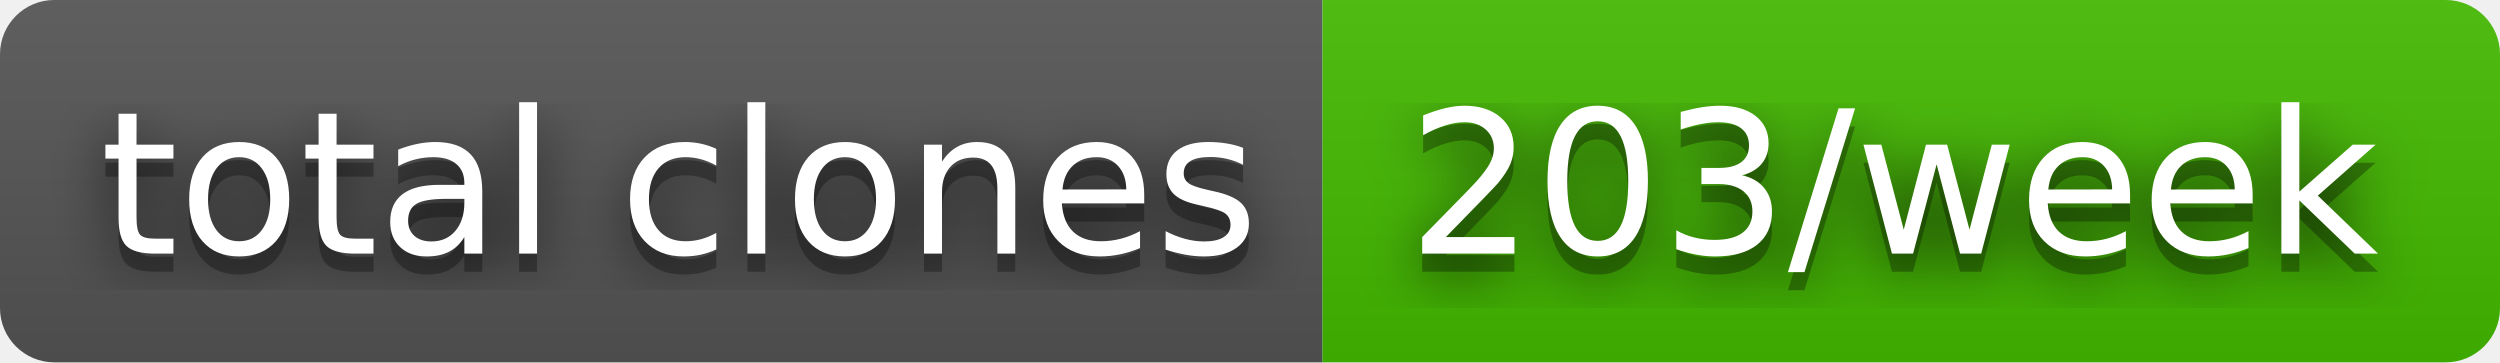
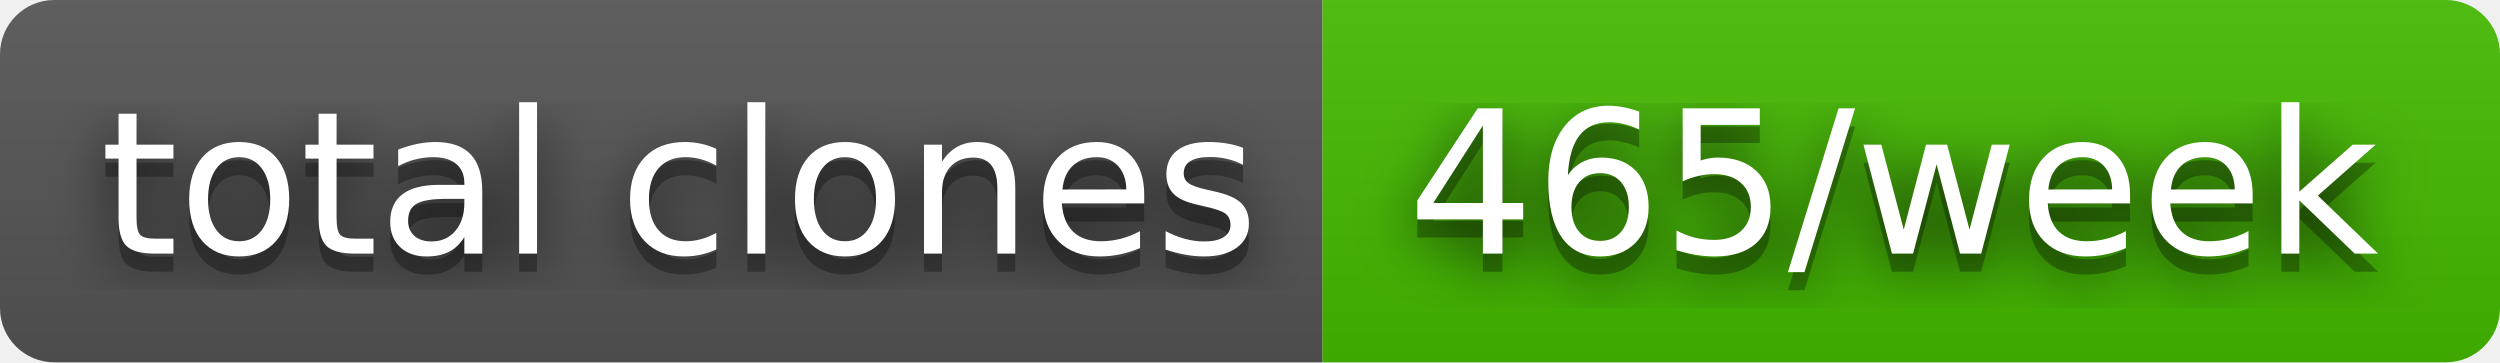
- <svg xmlns="http://www.w3.org/2000/svg" width="138" height="20" role="img" aria-label="total clones: 203/week">
+ <svg xmlns="http://www.w3.org/2000/svg" width="138" height="20" role="img" aria-label="total clones: 465/week">
  <filter id="blur">
    <feGaussianBlur stdDeviation="16" />
  </filter>
  <linearGradient id="s" x2="0" y2="100%">
    <stop offset="0" stop-color="#bbb" stop-opacity=".1" />
    <stop offset="1" stop-opacity=".1" />
  </linearGradient>
  <clipPath id="r">
    <rect width="138" height="20" rx="3" />
  </clipPath>
  <g clip-path="url(#r)">
    <rect width="73" height="20" fill="#555" />
    <rect x="73" width="65" height="20" fill="#4b0" />
    <rect width="138" height="20" fill="url(#s)" />
  </g>
  <g fill="#fff" text-anchor="middle" font-family="Verdana,Geneva,DejaVu Sans,sans-serif" text-rendering="geometricPrecision" font-size="110">
    <g transform="scale(.1)">
      <g aria-hidden="true" fill="#010101">
        <text x="375" y="150" fill-opacity=".8" filter="url(#blur)" textLength="630">total clones</text>
        <text x="375" y="150" fill-opacity=".3" textLength="630">total clones</text>
      </g>
      <text x="375" y="140" textLength="630">total clones</text>
    </g>
    <g transform="scale(.1)">
      <g aria-hidden="true" fill="#010101">
-         <text x="1045" y="150" fill-opacity=".8" filter="url(#blur)" textLength="550">203/week</text>
-         <text x="1045" y="150" fill-opacity=".3" textLength="550">203/week</text>
+         <text x="1045" y="150" fill-opacity=".8" filter="url(#blur)" textLength="550">465/week</text>
+         <text x="1045" y="150" fill-opacity=".3" textLength="550">465/week</text>
      </g>
-       <text x="1045" y="140" textLength="550">203/week</text>
+       <text x="1045" y="140" textLength="550">465/week</text>
    </g>
  </g>
</svg>
